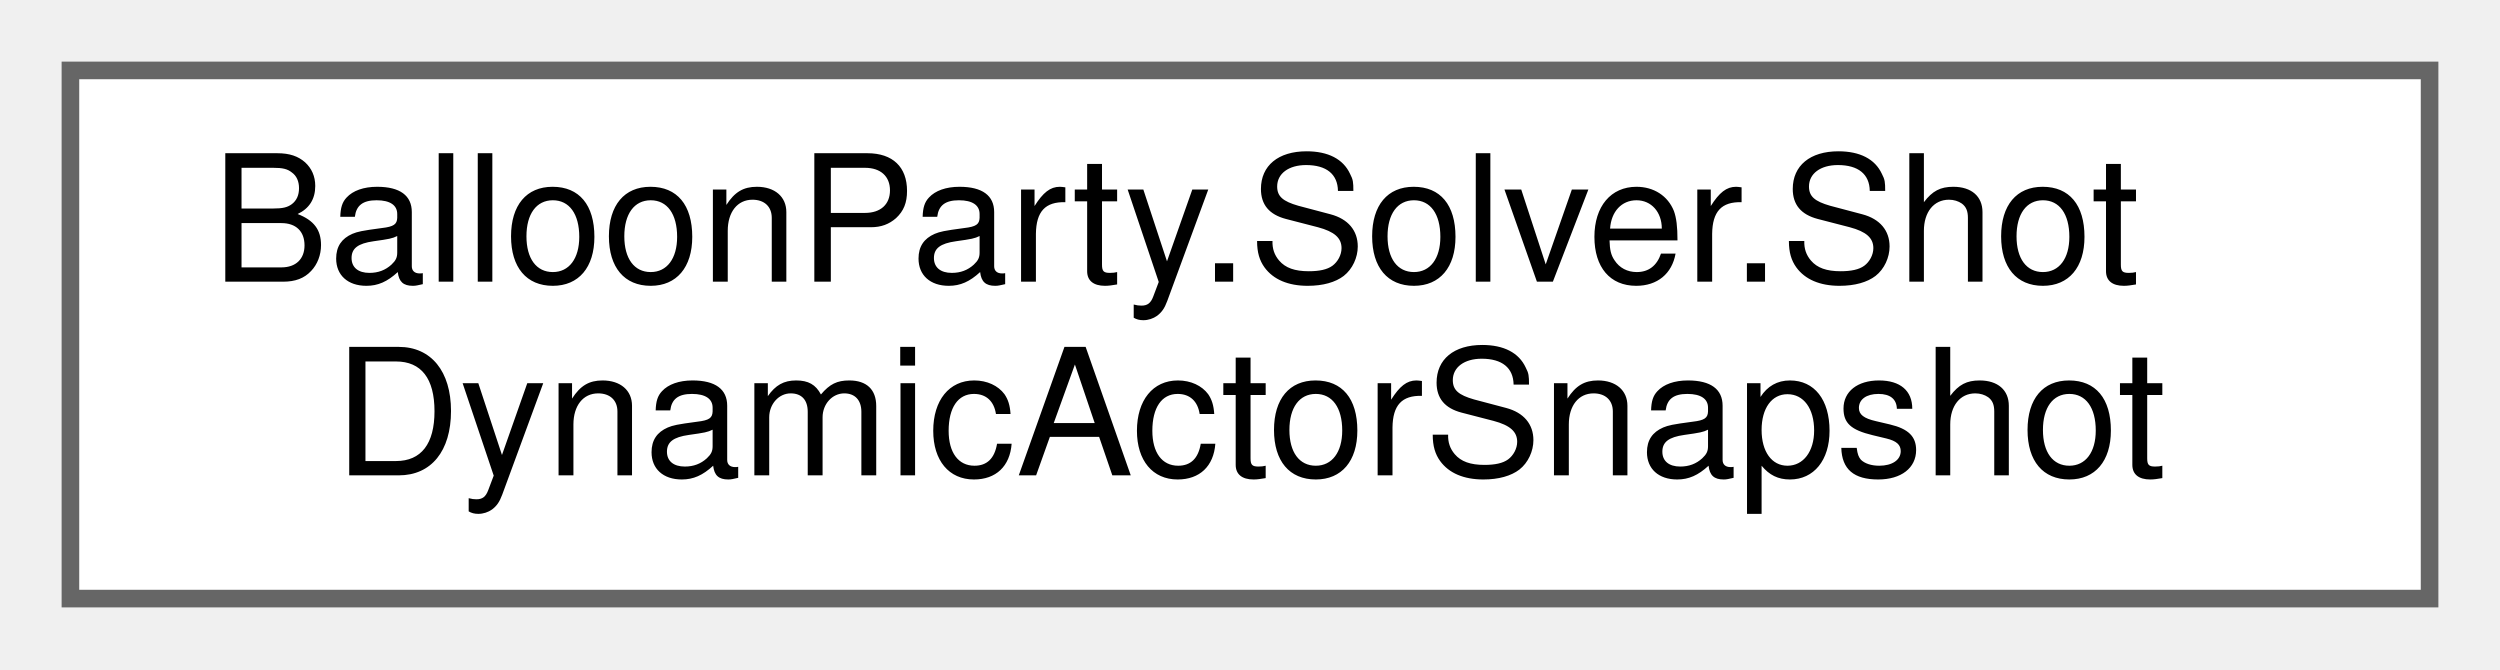
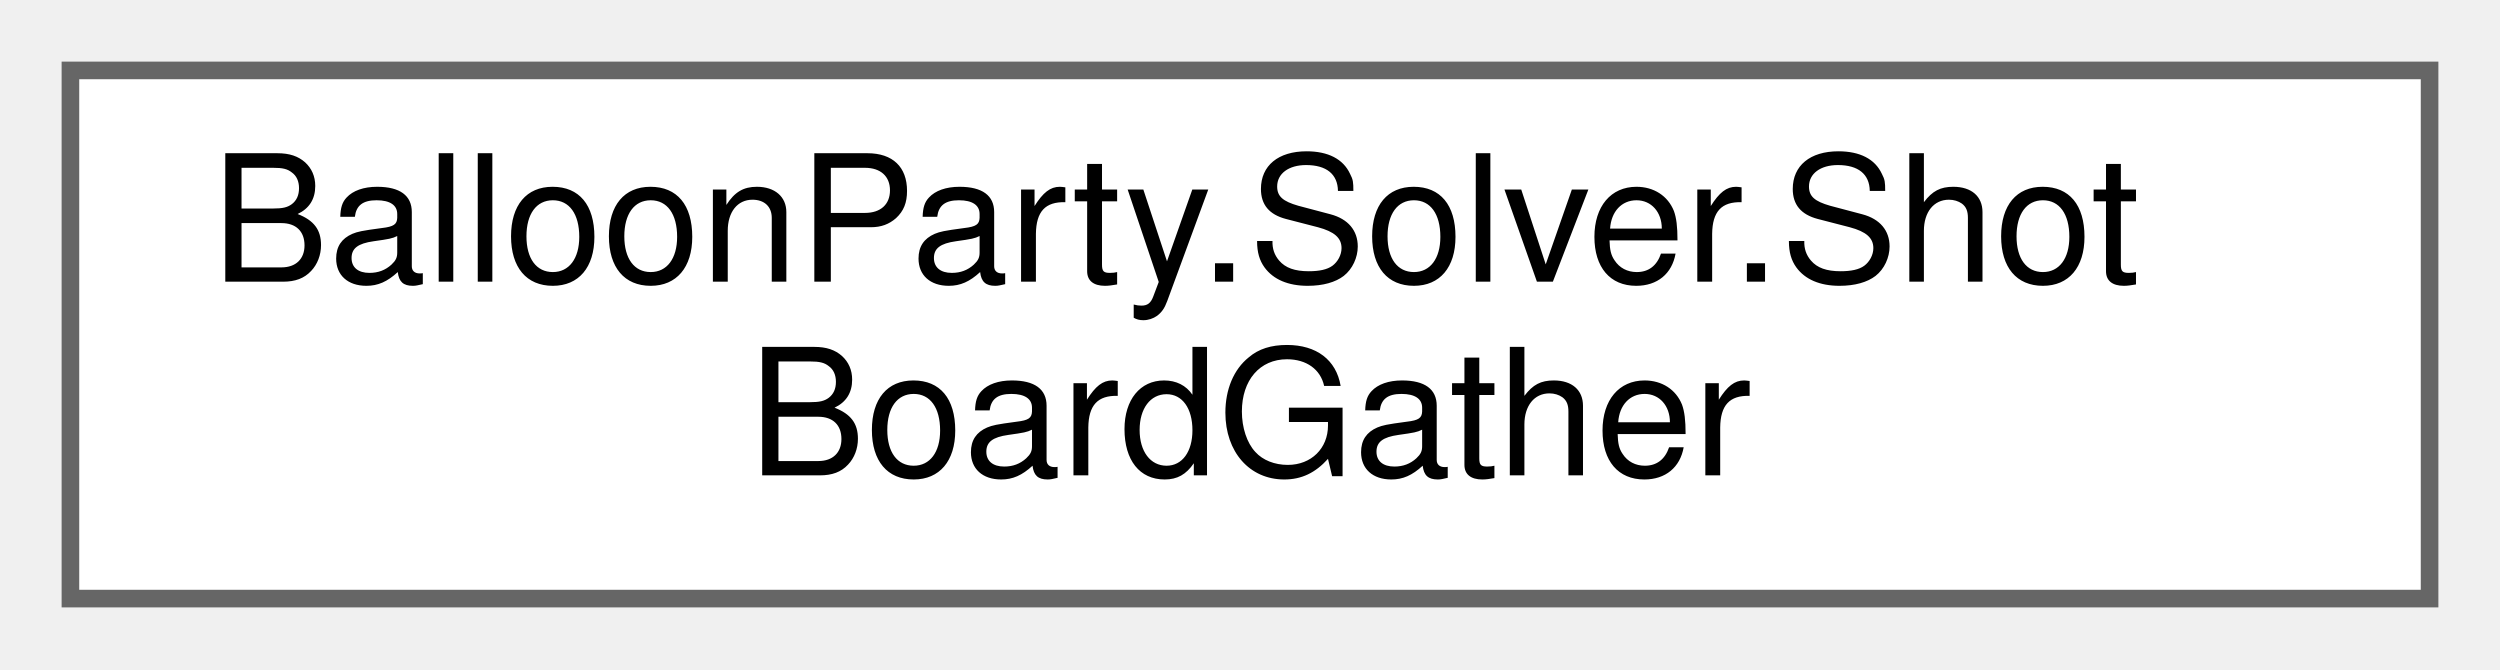
<svg xmlns="http://www.w3.org/2000/svg" xmlns:xlink="http://www.w3.org/1999/xlink" width="142pt" height="38pt" viewBox="0.00 0.00 142.00 38.00">
  <g id="graph0" class="graph" transform="scale(1 1) rotate(0) translate(4 34)">
    <g id="Node000000" class="node">
      <g id="a_Node000000">
-         <a xlink:href="structBalloonParty_1_1Solver_1_1ShotDynamicActorSnapshot.html" target="_top" xlink:title="Gathered occupant of a grid slot that is a dynamic (balanceable) actor but NOT a poppable/deflectable...">
+         <a xlink:href="classBalloonParty_1_1Solver_1_1ShotBoardGather.html" target="_top" xlink:title="Gathers the live board/thrower/config into a ShotSolveContext and hosts the shared per-angle plumbing...">
          <polygon fill="white" stroke="#666666" points="134,-30 0,-30 0,0 134,0 134,-30" />
          <text text-anchor="start" x="8" y="-18" font-family="Helvetica,sans-Serif" font-size="10.00">BalloonParty.Solver.Shot</text>
-           <text text-anchor="middle" x="67" y="-7" font-family="Helvetica,sans-Serif" font-size="10.00">DynamicActorSnapshot</text>
+           <text text-anchor="middle" x="67" y="-7" font-family="Helvetica,sans-Serif" font-size="10.00">BoardGather</text>
        </a>
      </g>
    </g>
  </g>
</svg>
